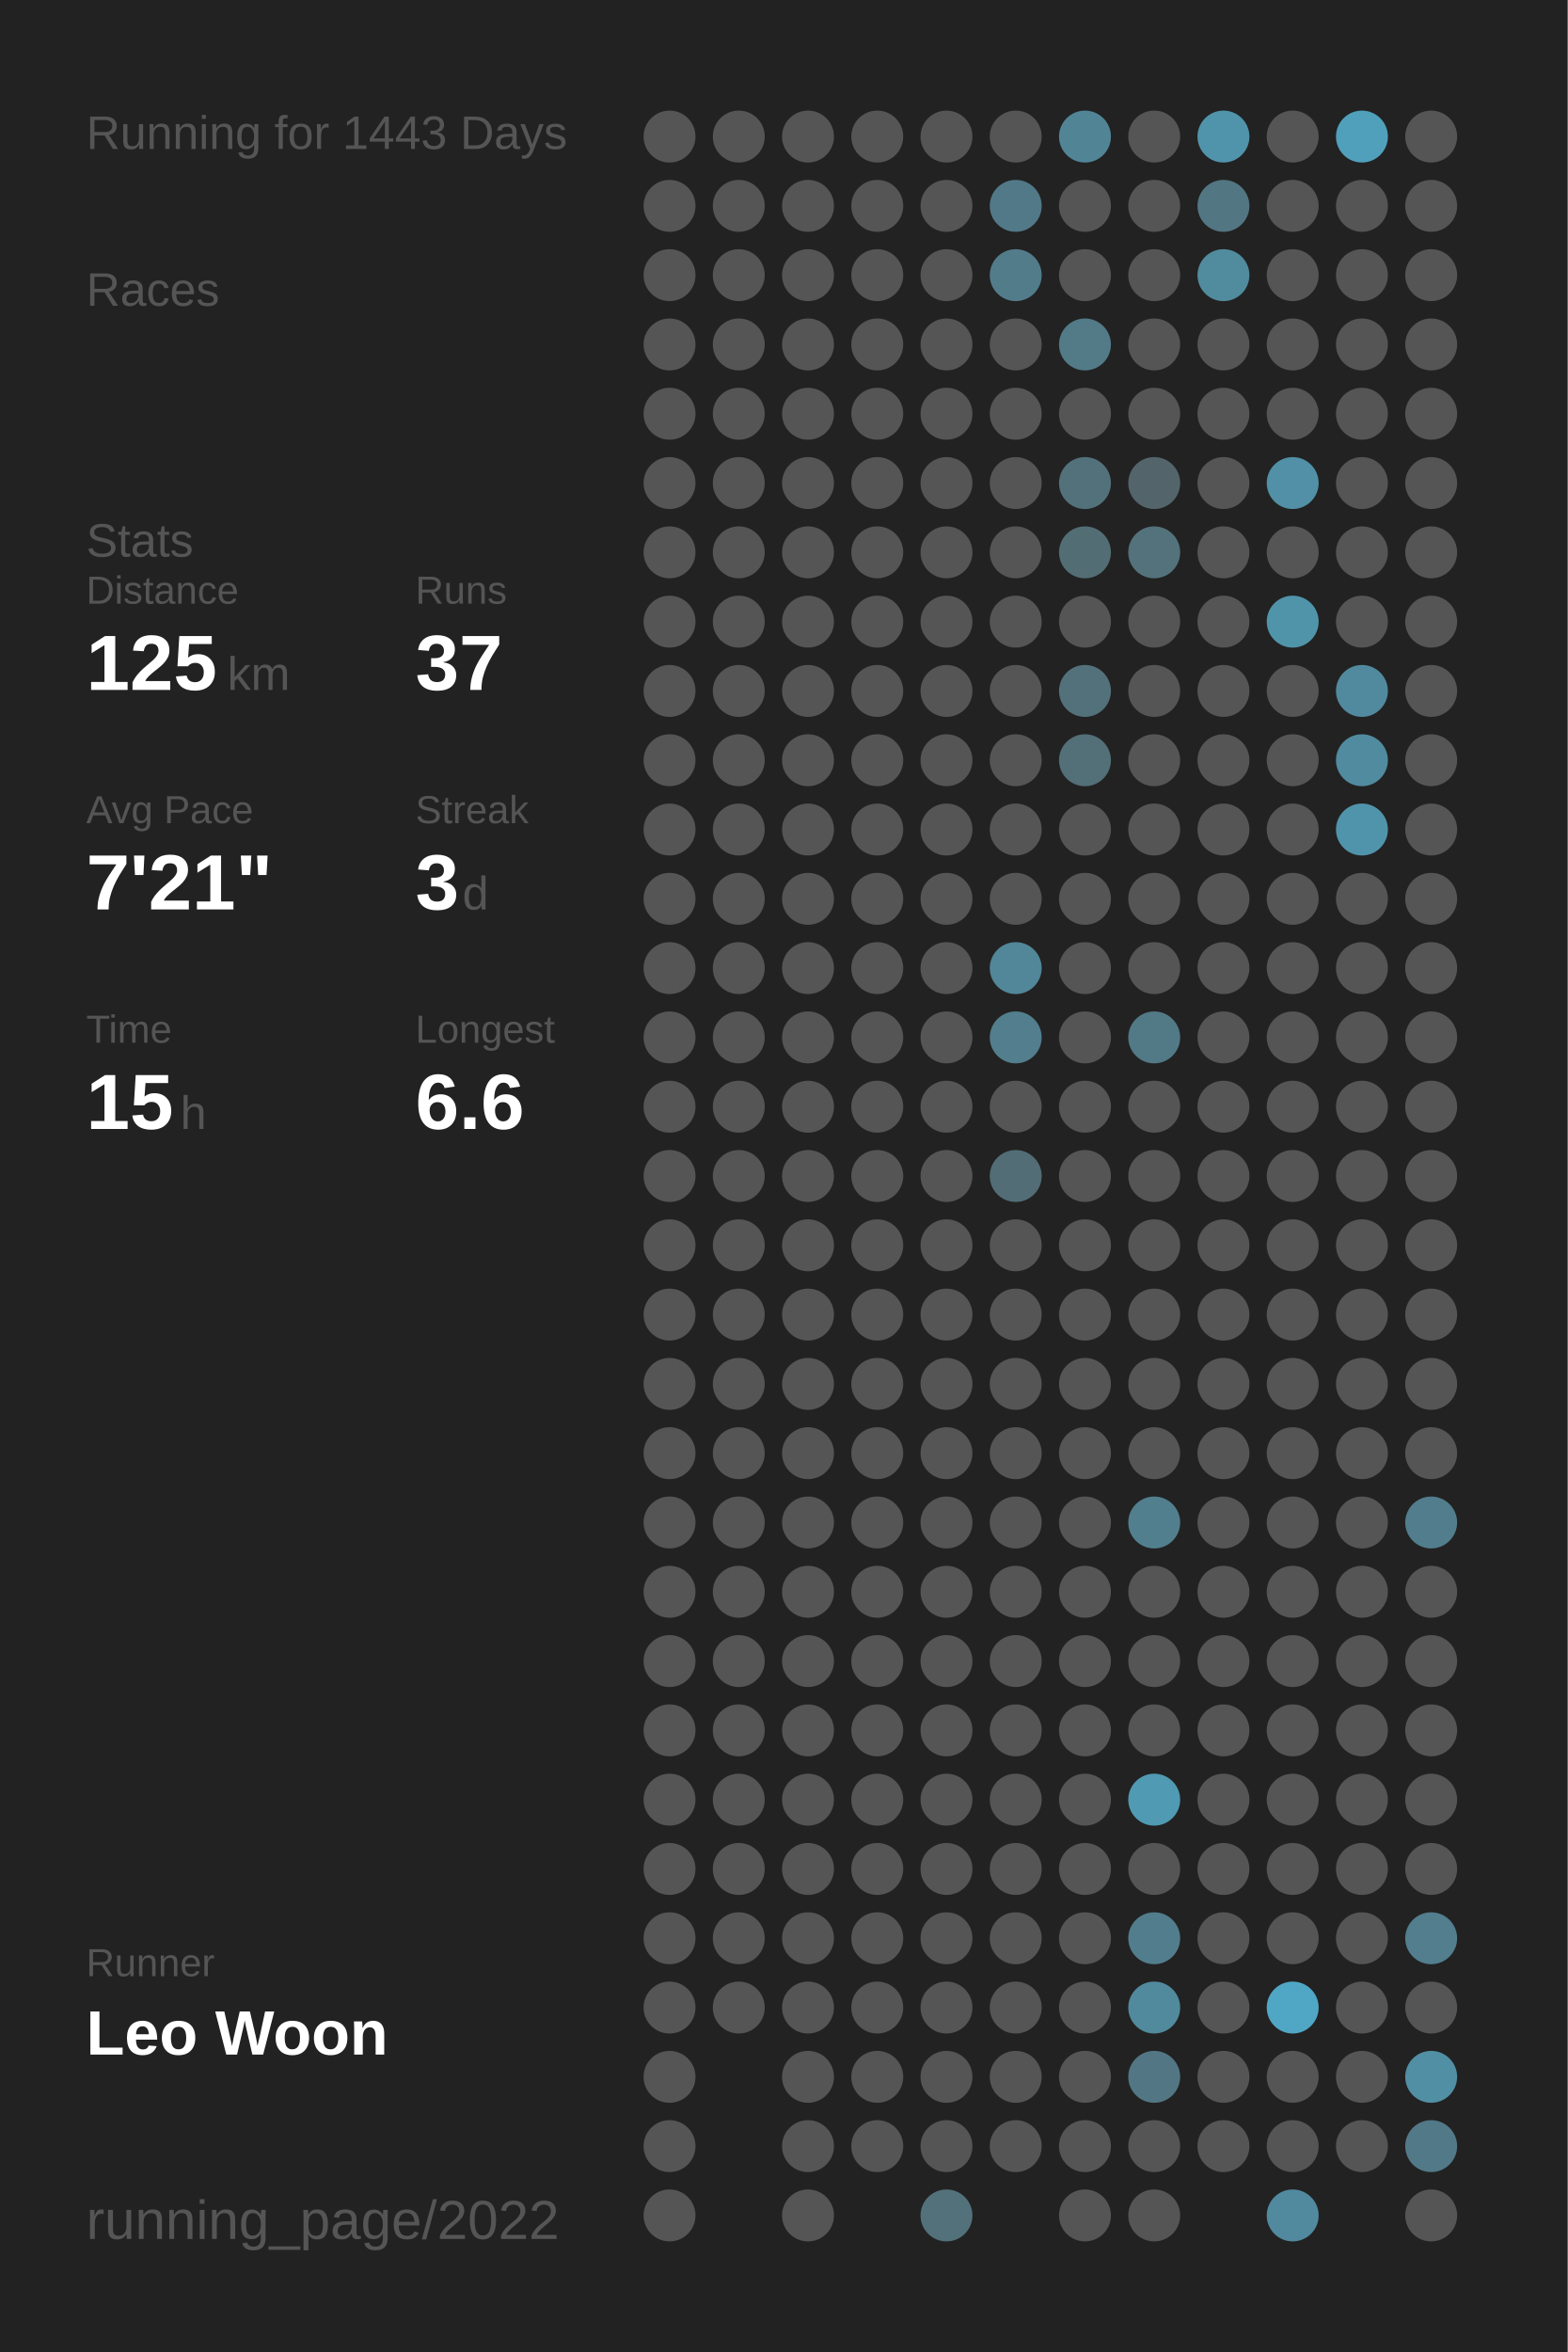
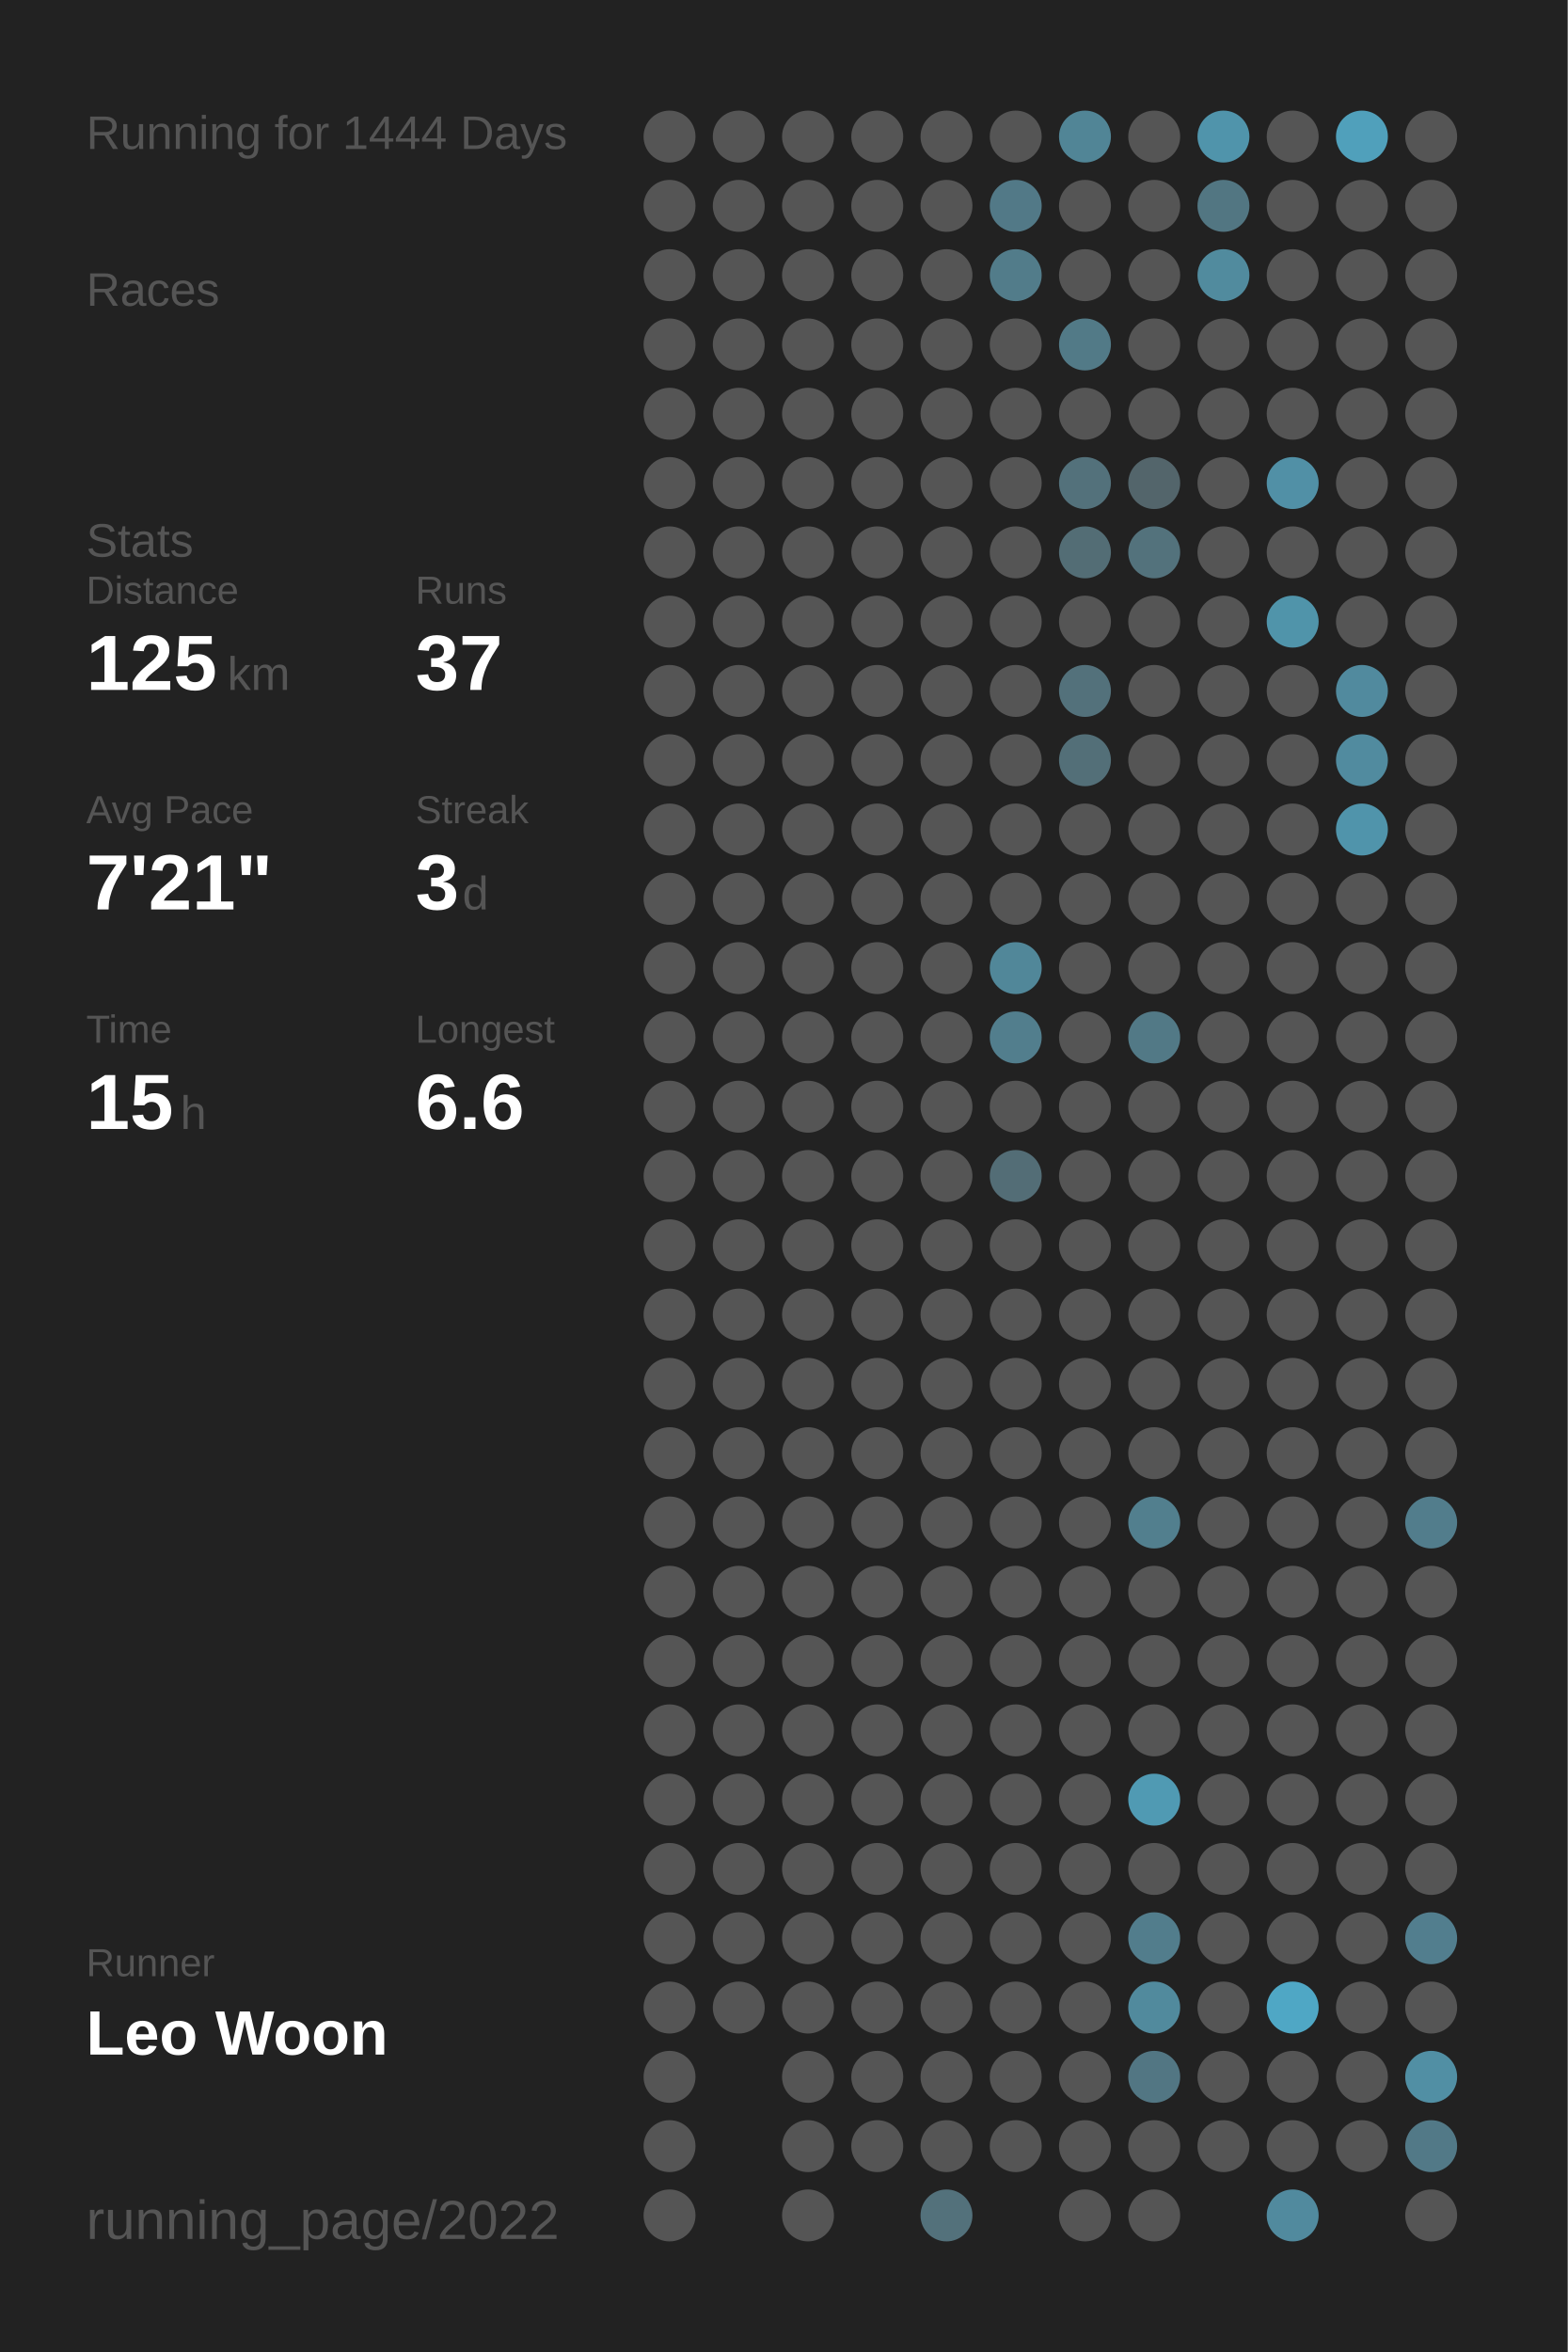
<svg xmlns="http://www.w3.org/2000/svg" baseProfile="full" height="300mm" version="1.1" viewBox="0,0,200,300" width="200mm">
  <defs />
  <rect fill="#222222" height="300" width="200" x="0" y="0" />
-   <text fill="#555555" style="font-size:6px; font-family:Arial;" x="11" y="19">Running for 1443 Days</text>
+   <text fill="#555555" style="font-size:6px; font-family:Arial;" x="11" y="19">Running for 1444 Days</text>
  <text fill="#555555" style="font-size:6px; font-family:Arial;" x="11" y="39">Races</text>
  <text fill="#555555" style="font-size:6px; font-family:Arial;" x="11" y="71">Stats</text>
  <text fill="#555555" style="font-size:5px; font-family:Arial;" x="11" y="77">Distance</text>
  <text fill="#FFFFFF" style="font-size:10px; font-family:Arial; font-weight:bold;" x="11" y="88">125</text>
  <text fill="#555555" style="font-size:6px; font-family:Arial;" x="29" y="88">km</text>
  <text fill="#555555" style="font-size:5px; font-family:Arial;" x="53" y="77">Runs</text>
  <text fill="#FFFFFF" style="font-size:10px; font-family:Arial; font-weight:bold;" x="53" y="88">37</text>
  <text fill="#555555" style="font-size:5px; font-family:Arial;" x="11" y="105">Avg Pace</text>
  <text fill="#FFFFFF" style="font-size:10px; font-family:Arial; font-weight:bold;" x="11" y="116">7'21"</text>
  <text fill="#555555" style="font-size:5px; font-family:Arial;" x="53" y="105">Streak</text>
  <text fill="#FFFFFF" style="font-size:10px; font-family:Arial; font-weight:bold;" x="53" y="116">3</text>
  <text fill="#555555" style="font-size:6px; font-family:Arial;" x="59" y="116">d</text>
  <text fill="#555555" style="font-size:5px; font-family:Arial;" x="11" y="133">Time</text>
  <text fill="#FFFFFF" style="font-size:10px; font-family:Arial; font-weight:bold;" x="11" y="144">15</text>
  <text fill="#555555" style="font-size:6px; font-family:Arial;" x="23" y="144">h</text>
  <text fill="#555555" style="font-size:5px; font-family:Arial;" x="53" y="133">Longest</text>
  <text fill="#FFFFFF" style="font-size:10px; font-family:Arial; font-weight:bold;" x="53" y="144">6.6</text>
  <text fill="#555555" style="font-size:5px; font-family:Arial;" x="11" y="252.065">Runner</text>
  <text fill="#FFFFFF" style="font-size:8px; font-family:Arial; font-weight:bold;" x="11" y="262.065">Leo Woon</text>
  <text fill="#555555" style="font-size:7px; font-family:Arial;" x="11" y="285.581">running_page/2022</text>
  <circle cx="85.417" cy="17.419" fill="#555555" r="3.312" />
  <circle cx="85.417" cy="26.258" fill="#555555" r="3.312" />
  <circle cx="85.417" cy="35.097" fill="#555555" r="3.312" />
  <circle cx="85.417" cy="43.935" fill="#555555" r="3.312" />
  <circle cx="85.417" cy="52.774" fill="#555555" r="3.312" />
  <circle cx="85.417" cy="61.613" fill="#555555" r="3.312" />
  <circle cx="85.417" cy="70.452" fill="#555555" r="3.312" />
  <circle cx="85.417" cy="79.29" fill="#555555" r="3.312" />
  <circle cx="85.417" cy="88.129" fill="#555555" r="3.312" />
  <circle cx="85.417" cy="96.968" fill="#555555" r="3.312" />
  <circle cx="85.417" cy="105.806" fill="#555555" r="3.312" />
  <circle cx="85.417" cy="114.645" fill="#555555" r="3.312" />
  <circle cx="85.417" cy="123.484" fill="#555555" r="3.312" />
  <circle cx="85.417" cy="132.323" fill="#555555" r="3.312" />
  <circle cx="85.417" cy="141.161" fill="#555555" r="3.312" />
  <circle cx="85.417" cy="150" fill="#555555" r="3.312" />
  <circle cx="85.417" cy="158.839" fill="#555555" r="3.312" />
  <circle cx="85.417" cy="167.677" fill="#555555" r="3.312" />
  <circle cx="85.417" cy="176.516" fill="#555555" r="3.312" />
  <circle cx="85.417" cy="185.355" fill="#555555" r="3.312" />
  <circle cx="85.417" cy="194.194" fill="#555555" r="3.312" />
  <circle cx="85.417" cy="203.032" fill="#555555" r="3.312" />
  <circle cx="85.417" cy="211.871" fill="#555555" r="3.312" />
  <circle cx="85.417" cy="220.71" fill="#555555" r="3.312" />
  <circle cx="85.417" cy="229.548" fill="#555555" r="3.312" />
  <circle cx="85.417" cy="238.387" fill="#555555" r="3.312" />
  <circle cx="85.417" cy="247.226" fill="#555555" r="3.312" />
  <circle cx="85.417" cy="256.065" fill="#555555" r="3.312" />
  <circle cx="85.417" cy="264.903" fill="#555555" r="3.312" />
  <circle cx="85.417" cy="273.742" fill="#555555" r="3.312" />
  <circle cx="85.417" cy="282.581" fill="#555555" r="3.312" />
  <circle cx="94.25" cy="17.419" fill="#555555" r="3.312" />
  <circle cx="94.25" cy="26.258" fill="#555555" r="3.312" />
  <circle cx="94.25" cy="35.097" fill="#555555" r="3.312" />
  <circle cx="94.25" cy="43.935" fill="#555555" r="3.312" />
  <circle cx="94.25" cy="52.774" fill="#555555" r="3.312" />
  <circle cx="94.25" cy="61.613" fill="#555555" r="3.312" />
  <circle cx="94.25" cy="70.452" fill="#555555" r="3.312" />
  <circle cx="94.25" cy="79.29" fill="#555555" r="3.312" />
  <circle cx="94.25" cy="88.129" fill="#555555" r="3.312" />
  <circle cx="94.25" cy="96.968" fill="#555555" r="3.312" />
  <circle cx="94.25" cy="105.806" fill="#555555" r="3.312" />
  <circle cx="94.25" cy="114.645" fill="#555555" r="3.312" />
  <circle cx="94.25" cy="123.484" fill="#555555" r="3.312" />
  <circle cx="94.25" cy="132.323" fill="#555555" r="3.312" />
  <circle cx="94.25" cy="141.161" fill="#555555" r="3.312" />
  <circle cx="94.25" cy="150" fill="#555555" r="3.312" />
  <circle cx="94.25" cy="158.839" fill="#555555" r="3.312" />
  <circle cx="94.25" cy="167.677" fill="#555555" r="3.312" />
  <circle cx="94.25" cy="176.516" fill="#555555" r="3.312" />
  <circle cx="94.25" cy="185.355" fill="#555555" r="3.312" />
  <circle cx="94.25" cy="194.194" fill="#555555" r="3.312" />
  <circle cx="94.25" cy="203.032" fill="#555555" r="3.312" />
  <circle cx="94.25" cy="211.871" fill="#555555" r="3.312" />
  <circle cx="94.25" cy="220.71" fill="#555555" r="3.312" />
  <circle cx="94.25" cy="229.548" fill="#555555" r="3.312" />
  <circle cx="94.25" cy="238.387" fill="#555555" r="3.312" />
  <circle cx="94.25" cy="247.226" fill="#555555" r="3.312" />
  <circle cx="94.25" cy="256.065" fill="#555555" r="3.312" />
  <circle cx="103.083" cy="17.419" fill="#555555" r="3.312" />
  <circle cx="103.083" cy="26.258" fill="#555555" r="3.312" />
  <circle cx="103.083" cy="35.097" fill="#555555" r="3.312" />
  <circle cx="103.083" cy="43.935" fill="#555555" r="3.312" />
  <circle cx="103.083" cy="52.774" fill="#555555" r="3.312" />
  <circle cx="103.083" cy="61.613" fill="#555555" r="3.312" />
  <circle cx="103.083" cy="70.452" fill="#555555" r="3.312" />
  <circle cx="103.083" cy="79.29" fill="#555555" r="3.312" />
  <circle cx="103.083" cy="88.129" fill="#555555" r="3.312" />
  <circle cx="103.083" cy="96.968" fill="#555555" r="3.312" />
  <circle cx="103.083" cy="105.806" fill="#555555" r="3.312" />
  <circle cx="103.083" cy="114.645" fill="#555555" r="3.312" />
  <circle cx="103.083" cy="123.484" fill="#555555" r="3.312" />
  <circle cx="103.083" cy="132.323" fill="#555555" r="3.312" />
  <circle cx="103.083" cy="141.161" fill="#555555" r="3.312" />
  <circle cx="103.083" cy="150" fill="#555555" r="3.312" />
  <circle cx="103.083" cy="158.839" fill="#555555" r="3.312" />
  <circle cx="103.083" cy="167.677" fill="#555555" r="3.312" />
  <circle cx="103.083" cy="176.516" fill="#555555" r="3.312" />
  <circle cx="103.083" cy="185.355" fill="#555555" r="3.312" />
  <circle cx="103.083" cy="194.194" fill="#555555" r="3.312" />
  <circle cx="103.083" cy="203.032" fill="#555555" r="3.312" />
  <circle cx="103.083" cy="211.871" fill="#555555" r="3.312" />
  <circle cx="103.083" cy="220.71" fill="#555555" r="3.312" />
  <circle cx="103.083" cy="229.548" fill="#555555" r="3.312" />
  <circle cx="103.083" cy="238.387" fill="#555555" r="3.312" />
  <circle cx="103.083" cy="247.226" fill="#555555" r="3.312" />
  <circle cx="103.083" cy="256.065" fill="#555555" r="3.312" />
  <circle cx="103.083" cy="264.903" fill="#555555" r="3.312" />
  <circle cx="103.083" cy="273.742" fill="#555555" r="3.312" />
  <circle cx="103.083" cy="282.581" fill="#555555" r="3.312" />
  <circle cx="111.917" cy="17.419" fill="#555555" r="3.312" />
  <circle cx="111.917" cy="26.258" fill="#555555" r="3.312" />
  <circle cx="111.917" cy="35.097" fill="#555555" r="3.312" />
  <circle cx="111.917" cy="43.935" fill="#555555" r="3.312" />
  <circle cx="111.917" cy="52.774" fill="#555555" r="3.312" />
  <circle cx="111.917" cy="61.613" fill="#555555" r="3.312" />
  <circle cx="111.917" cy="70.452" fill="#555555" r="3.312" />
  <circle cx="111.917" cy="79.29" fill="#555555" r="3.312" />
  <circle cx="111.917" cy="88.129" fill="#555555" r="3.312" />
  <circle cx="111.917" cy="96.968" fill="#555555" r="3.312" />
  <circle cx="111.917" cy="105.806" fill="#555555" r="3.312" />
  <circle cx="111.917" cy="114.645" fill="#555555" r="3.312" />
  <circle cx="111.917" cy="123.484" fill="#555555" r="3.312" />
  <circle cx="111.917" cy="132.323" fill="#555555" r="3.312" />
  <circle cx="111.917" cy="141.161" fill="#555555" r="3.312" />
  <circle cx="111.917" cy="150" fill="#555555" r="3.312" />
  <circle cx="111.917" cy="158.839" fill="#555555" r="3.312" />
  <circle cx="111.917" cy="167.677" fill="#555555" r="3.312" />
  <circle cx="111.917" cy="176.516" fill="#555555" r="3.312" />
  <circle cx="111.917" cy="185.355" fill="#555555" r="3.312" />
  <circle cx="111.917" cy="194.194" fill="#555555" r="3.312" />
  <circle cx="111.917" cy="203.032" fill="#555555" r="3.312" />
  <circle cx="111.917" cy="211.871" fill="#555555" r="3.312" />
  <circle cx="111.917" cy="220.71" fill="#555555" r="3.312" />
  <circle cx="111.917" cy="229.548" fill="#555555" r="3.312" />
  <circle cx="111.917" cy="238.387" fill="#555555" r="3.312" />
  <circle cx="111.917" cy="247.226" fill="#555555" r="3.312" />
  <circle cx="111.917" cy="256.065" fill="#555555" r="3.312" />
  <circle cx="111.917" cy="264.903" fill="#555555" r="3.312" />
  <circle cx="111.917" cy="273.742" fill="#555555" r="3.312" />
  <circle cx="120.75" cy="17.419" fill="#555555" r="3.312" />
  <circle cx="120.75" cy="26.258" fill="#555555" r="3.312" />
  <circle cx="120.75" cy="35.097" fill="#555555" r="3.312" />
  <circle cx="120.75" cy="43.935" fill="#555555" r="3.312" />
  <circle cx="120.75" cy="52.774" fill="#555555" r="3.312" />
  <circle cx="120.75" cy="61.613" fill="#555555" r="3.312" />
  <circle cx="120.75" cy="70.452" fill="#555555" r="3.312" />
  <circle cx="120.75" cy="79.29" fill="#555555" r="3.312" />
  <circle cx="120.75" cy="88.129" fill="#555555" r="3.312" />
  <circle cx="120.75" cy="96.968" fill="#555555" r="3.312" />
  <circle cx="120.75" cy="105.806" fill="#555555" r="3.312" />
  <circle cx="120.75" cy="114.645" fill="#555555" r="3.312" />
  <circle cx="120.75" cy="123.484" fill="#555555" r="3.312" />
  <circle cx="120.75" cy="132.323" fill="#555555" r="3.312" />
  <circle cx="120.75" cy="141.161" fill="#555555" r="3.312" />
  <circle cx="120.75" cy="150" fill="#555555" r="3.312" />
  <circle cx="120.75" cy="158.839" fill="#555555" r="3.312" />
  <circle cx="120.75" cy="167.677" fill="#555555" r="3.312" />
  <circle cx="120.75" cy="176.516" fill="#555555" r="3.312" />
  <circle cx="120.75" cy="185.355" fill="#555555" r="3.312" />
  <circle cx="120.75" cy="194.194" fill="#555555" r="3.312" />
  <circle cx="120.75" cy="203.032" fill="#555555" r="3.312" />
  <circle cx="120.75" cy="211.871" fill="#555555" r="3.312" />
  <circle cx="120.75" cy="220.71" fill="#555555" r="3.312" />
  <circle cx="120.75" cy="229.548" fill="#555555" r="3.312" />
  <circle cx="120.75" cy="238.387" fill="#555555" r="3.312" />
  <circle cx="120.75" cy="247.226" fill="#555555" r="3.312" />
  <circle cx="120.75" cy="256.065" fill="#555555" r="3.312" />
  <circle cx="120.75" cy="264.903" fill="#555555" r="3.312" />
  <circle cx="120.75" cy="273.742" fill="#555555" r="3.312" />
  <circle cx="120.75" cy="282.581" fill="#53717b" r="3.312" />
  <circle cx="129.583" cy="17.419" fill="#555555" r="3.312" />
  <circle cx="129.583" cy="26.258" fill="#527987" r="3.312" />
  <circle cx="129.583" cy="35.097" fill="#527c8a" r="3.312" />
  <circle cx="129.583" cy="43.935" fill="#555555" r="3.312" />
  <circle cx="129.583" cy="52.774" fill="#555555" r="3.312" />
  <circle cx="129.583" cy="61.613" fill="#555555" r="3.312" />
  <circle cx="129.583" cy="70.452" fill="#555555" r="3.312" />
  <circle cx="129.583" cy="79.29" fill="#555555" r="3.312" />
  <circle cx="129.583" cy="88.129" fill="#555555" r="3.312" />
  <circle cx="129.583" cy="96.968" fill="#555555" r="3.312" />
  <circle cx="129.583" cy="105.806" fill="#555555" r="3.312" />
  <circle cx="129.583" cy="114.645" fill="#555555" r="3.312" />
  <circle cx="129.583" cy="123.484" fill="#518799" r="3.312" />
  <circle cx="129.583" cy="132.323" fill="#527e8d" r="3.312" />
  <circle cx="129.583" cy="141.161" fill="#555555" r="3.312" />
  <circle cx="129.583" cy="150" fill="#536d76" r="3.312" />
  <circle cx="129.583" cy="158.839" fill="#555555" r="3.312" />
  <circle cx="129.583" cy="167.677" fill="#555555" r="3.312" />
  <circle cx="129.583" cy="176.516" fill="#555555" r="3.312" />
  <circle cx="129.583" cy="185.355" fill="#555555" r="3.312" />
  <circle cx="129.583" cy="194.194" fill="#555555" r="3.312" />
  <circle cx="129.583" cy="203.032" fill="#555555" r="3.312" />
  <circle cx="129.583" cy="211.871" fill="#555555" r="3.312" />
  <circle cx="129.583" cy="220.71" fill="#555555" r="3.312" />
  <circle cx="129.583" cy="229.548" fill="#555555" r="3.312" />
  <circle cx="129.583" cy="238.387" fill="#555555" r="3.312" />
  <circle cx="129.583" cy="247.226" fill="#555555" r="3.312" />
  <circle cx="129.583" cy="256.065" fill="#555555" r="3.312" />
  <circle cx="129.583" cy="264.903" fill="#555555" r="3.312" />
  <circle cx="129.583" cy="273.742" fill="#555555" r="3.312" />
  <circle cx="138.417" cy="17.419" fill="#518596" r="3.312" />
  <circle cx="138.417" cy="26.258" fill="#555555" r="3.312" />
  <circle cx="138.417" cy="35.097" fill="#555555" r="3.312" />
  <circle cx="138.417" cy="43.935" fill="#527a87" r="3.312" />
  <circle cx="138.417" cy="52.774" fill="#555555" r="3.312" />
  <circle cx="138.417" cy="61.613" fill="#53717b" r="3.312" />
  <circle cx="138.417" cy="70.452" fill="#536d75" r="3.312" />
  <circle cx="138.417" cy="79.29" fill="#555555" r="3.312" />
  <circle cx="138.417" cy="88.129" fill="#53717b" r="3.312" />
  <circle cx="138.417" cy="96.968" fill="#536f78" r="3.312" />
  <circle cx="138.417" cy="105.806" fill="#555555" r="3.312" />
  <circle cx="138.417" cy="114.645" fill="#555555" r="3.312" />
  <circle cx="138.417" cy="123.484" fill="#555555" r="3.312" />
  <circle cx="138.417" cy="132.323" fill="#555555" r="3.312" />
  <circle cx="138.417" cy="141.161" fill="#555555" r="3.312" />
  <circle cx="138.417" cy="150" fill="#555555" r="3.312" />
  <circle cx="138.417" cy="158.839" fill="#555555" r="3.312" />
  <circle cx="138.417" cy="167.677" fill="#555555" r="3.312" />
  <circle cx="138.417" cy="176.516" fill="#555555" r="3.312" />
  <circle cx="138.417" cy="185.355" fill="#555555" r="3.312" />
  <circle cx="138.417" cy="194.194" fill="#555555" r="3.312" />
  <circle cx="138.417" cy="203.032" fill="#555555" r="3.312" />
  <circle cx="138.417" cy="211.871" fill="#555555" r="3.312" />
  <circle cx="138.417" cy="220.71" fill="#555555" r="3.312" />
  <circle cx="138.417" cy="229.548" fill="#555555" r="3.312" />
  <circle cx="138.417" cy="238.387" fill="#555555" r="3.312" />
  <circle cx="138.417" cy="247.226" fill="#555555" r="3.312" />
  <circle cx="138.417" cy="256.065" fill="#555555" r="3.312" />
  <circle cx="138.417" cy="264.903" fill="#555555" r="3.312" />
  <circle cx="138.417" cy="273.742" fill="#555555" r="3.312" />
  <circle cx="138.417" cy="282.581" fill="#555555" r="3.312" />
  <circle cx="147.25" cy="17.419" fill="#555555" r="3.312" />
  <circle cx="147.25" cy="26.258" fill="#555555" r="3.312" />
  <circle cx="147.25" cy="35.097" fill="#555555" r="3.312" />
  <circle cx="147.25" cy="43.935" fill="#555555" r="3.312" />
  <circle cx="147.25" cy="52.774" fill="#555555" r="3.312" />
  <circle cx="147.25" cy="61.613" fill="#53656b" r="3.312" />
  <circle cx="147.25" cy="70.452" fill="#53727c" r="3.312" />
  <circle cx="147.25" cy="79.29" fill="#555555" r="3.312" />
  <circle cx="147.25" cy="88.129" fill="#555555" r="3.312" />
  <circle cx="147.25" cy="96.968" fill="#555555" r="3.312" />
  <circle cx="147.25" cy="105.806" fill="#555555" r="3.312" />
  <circle cx="147.25" cy="114.645" fill="#555555" r="3.312" />
  <circle cx="147.25" cy="123.484" fill="#555555" r="3.312" />
  <circle cx="147.25" cy="132.323" fill="#527986" r="3.312" />
  <circle cx="147.25" cy="141.161" fill="#555555" r="3.312" />
  <circle cx="147.25" cy="150" fill="#555555" r="3.312" />
  <circle cx="147.25" cy="158.839" fill="#555555" r="3.312" />
  <circle cx="147.25" cy="167.677" fill="#555555" r="3.312" />
  <circle cx="147.25" cy="176.516" fill="#555555" r="3.312" />
  <circle cx="147.25" cy="185.355" fill="#555555" r="3.312" />
  <circle cx="147.25" cy="194.194" fill="#527f8e" r="3.312" />
  <circle cx="147.25" cy="203.032" fill="#555555" r="3.312" />
  <circle cx="147.25" cy="211.871" fill="#555555" r="3.312" />
  <circle cx="147.25" cy="220.71" fill="#555555" r="3.312" />
  <circle cx="147.25" cy="229.548" fill="#509ab3" r="3.312" />
  <circle cx="147.25" cy="238.387" fill="#555555" r="3.312" />
  <circle cx="147.25" cy="247.226" fill="#527d8c" r="3.312" />
  <circle cx="147.25" cy="256.065" fill="#518a9d" r="3.312" />
  <circle cx="147.25" cy="264.903" fill="#527683" r="3.312" />
  <circle cx="147.25" cy="273.742" fill="#555555" r="3.312" />
  <circle cx="147.25" cy="282.581" fill="#555555" r="3.312" />
  <circle cx="156.083" cy="17.419" fill="#5094ab" r="3.312" />
  <circle cx="156.083" cy="26.258" fill="#527682" r="3.312" />
  <circle cx="156.083" cy="35.097" fill="#518b9e" r="3.312" />
  <circle cx="156.083" cy="43.935" fill="#555555" r="3.312" />
  <circle cx="156.083" cy="52.774" fill="#555555" r="3.312" />
  <circle cx="156.083" cy="61.613" fill="#555555" r="3.312" />
  <circle cx="156.083" cy="70.452" fill="#555555" r="3.312" />
  <circle cx="156.083" cy="79.29" fill="#555555" r="3.312" />
  <circle cx="156.083" cy="88.129" fill="#555555" r="3.312" />
  <circle cx="156.083" cy="96.968" fill="#555555" r="3.312" />
  <circle cx="156.083" cy="105.806" fill="#555555" r="3.312" />
  <circle cx="156.083" cy="114.645" fill="#555555" r="3.312" />
  <circle cx="156.083" cy="123.484" fill="#555555" r="3.312" />
  <circle cx="156.083" cy="132.323" fill="#555555" r="3.312" />
  <circle cx="156.083" cy="141.161" fill="#555555" r="3.312" />
  <circle cx="156.083" cy="150" fill="#555555" r="3.312" />
  <circle cx="156.083" cy="158.839" fill="#555555" r="3.312" />
  <circle cx="156.083" cy="167.677" fill="#555555" r="3.312" />
  <circle cx="156.083" cy="176.516" fill="#555555" r="3.312" />
  <circle cx="156.083" cy="185.355" fill="#555555" r="3.312" />
  <circle cx="156.083" cy="194.194" fill="#555555" r="3.312" />
  <circle cx="156.083" cy="203.032" fill="#555555" r="3.312" />
  <circle cx="156.083" cy="211.871" fill="#555555" r="3.312" />
  <circle cx="156.083" cy="220.71" fill="#555555" r="3.312" />
  <circle cx="156.083" cy="229.548" fill="#555555" r="3.312" />
  <circle cx="156.083" cy="238.387" fill="#555555" r="3.312" />
  <circle cx="156.083" cy="247.226" fill="#555555" r="3.312" />
  <circle cx="156.083" cy="256.065" fill="#555555" r="3.312" />
  <circle cx="156.083" cy="264.903" fill="#555555" r="3.312" />
  <circle cx="156.083" cy="273.742" fill="#555555" r="3.312" />
  <circle cx="164.917" cy="17.419" fill="#555555" r="3.312" />
  <circle cx="164.917" cy="26.258" fill="#555555" r="3.312" />
  <circle cx="164.917" cy="35.097" fill="#555555" r="3.312" />
  <circle cx="164.917" cy="43.935" fill="#555555" r="3.312" />
  <circle cx="164.917" cy="52.774" fill="#555555" r="3.312" />
  <circle cx="164.917" cy="61.613" fill="#5190a6" r="3.312" />
  <circle cx="164.917" cy="70.452" fill="#555555" r="3.312" />
  <circle cx="164.917" cy="79.29" fill="#5094aa" r="3.312" />
  <circle cx="164.917" cy="88.129" fill="#555555" r="3.312" />
  <circle cx="164.917" cy="96.968" fill="#555555" r="3.312" />
  <circle cx="164.917" cy="105.806" fill="#555555" r="3.312" />
  <circle cx="164.917" cy="114.645" fill="#555555" r="3.312" />
  <circle cx="164.917" cy="123.484" fill="#555555" r="3.312" />
  <circle cx="164.917" cy="132.323" fill="#555555" r="3.312" />
  <circle cx="164.917" cy="141.161" fill="#555555" r="3.312" />
  <circle cx="164.917" cy="150" fill="#555555" r="3.312" />
  <circle cx="164.917" cy="158.839" fill="#555555" r="3.312" />
  <circle cx="164.917" cy="167.677" fill="#555555" r="3.312" />
  <circle cx="164.917" cy="176.516" fill="#555555" r="3.312" />
  <circle cx="164.917" cy="185.355" fill="#555555" r="3.312" />
  <circle cx="164.917" cy="194.194" fill="#555555" r="3.312" />
  <circle cx="164.917" cy="203.032" fill="#555555" r="3.312" />
  <circle cx="164.917" cy="211.871" fill="#555555" r="3.312" />
  <circle cx="164.917" cy="220.71" fill="#555555" r="3.312" />
  <circle cx="164.917" cy="229.548" fill="#555555" r="3.312" />
  <circle cx="164.917" cy="238.387" fill="#555555" r="3.312" />
  <circle cx="164.917" cy="247.226" fill="#555555" r="3.312" />
  <circle cx="164.917" cy="256.065" fill="#4fa7c5" r="3.312" />
  <circle cx="164.917" cy="264.903" fill="#555555" r="3.312" />
  <circle cx="164.917" cy="273.742" fill="#555555" r="3.312" />
  <circle cx="164.917" cy="282.581" fill="#518a9e" r="3.312" />
  <circle cx="173.75" cy="17.419" fill="#50a0bb" r="3.312" />
  <circle cx="173.75" cy="26.258" fill="#555555" r="3.312" />
  <circle cx="173.75" cy="35.097" fill="#555555" r="3.312" />
  <circle cx="173.75" cy="43.935" fill="#555555" r="3.312" />
  <circle cx="173.75" cy="52.774" fill="#555555" r="3.312" />
  <circle cx="173.75" cy="61.613" fill="#555555" r="3.312" />
  <circle cx="173.75" cy="70.452" fill="#555555" r="3.312" />
  <circle cx="173.75" cy="79.29" fill="#555555" r="3.312" />
  <circle cx="173.75" cy="88.129" fill="#518a9e" r="3.312" />
  <circle cx="173.75" cy="96.968" fill="#518b9f" r="3.312" />
  <circle cx="173.75" cy="105.806" fill="#5094ab" r="3.312" />
  <circle cx="173.75" cy="114.645" fill="#555555" r="3.312" />
  <circle cx="173.75" cy="123.484" fill="#555555" r="3.312" />
  <circle cx="173.75" cy="132.323" fill="#555555" r="3.312" />
  <circle cx="173.75" cy="141.161" fill="#555555" r="3.312" />
  <circle cx="173.75" cy="150" fill="#555555" r="3.312" />
  <circle cx="173.75" cy="158.839" fill="#555555" r="3.312" />
  <circle cx="173.75" cy="167.677" fill="#555555" r="3.312" />
  <circle cx="173.75" cy="176.516" fill="#555555" r="3.312" />
  <circle cx="173.75" cy="185.355" fill="#555555" r="3.312" />
  <circle cx="173.75" cy="194.194" fill="#555555" r="3.312" />
  <circle cx="173.75" cy="203.032" fill="#555555" r="3.312" />
  <circle cx="173.75" cy="211.871" fill="#555555" r="3.312" />
  <circle cx="173.75" cy="220.71" fill="#555555" r="3.312" />
  <circle cx="173.75" cy="229.548" fill="#555555" r="3.312" />
  <circle cx="173.75" cy="238.387" fill="#555555" r="3.312" />
  <circle cx="173.75" cy="247.226" fill="#555555" r="3.312" />
  <circle cx="173.75" cy="256.065" fill="#555555" r="3.312" />
  <circle cx="173.75" cy="264.903" fill="#555555" r="3.312" />
  <circle cx="173.75" cy="273.742" fill="#555555" r="3.312" />
  <circle cx="182.583" cy="17.419" fill="#555555" r="3.312" />
  <circle cx="182.583" cy="26.258" fill="#555555" r="3.312" />
  <circle cx="182.583" cy="35.097" fill="#555555" r="3.312" />
  <circle cx="182.583" cy="43.935" fill="#555555" r="3.312" />
  <circle cx="182.583" cy="52.774" fill="#555555" r="3.312" />
  <circle cx="182.583" cy="61.613" fill="#555555" r="3.312" />
  <circle cx="182.583" cy="70.452" fill="#555555" r="3.312" />
  <circle cx="182.583" cy="79.29" fill="#555555" r="3.312" />
  <circle cx="182.583" cy="88.129" fill="#555555" r="3.312" />
  <circle cx="182.583" cy="96.968" fill="#555555" r="3.312" />
  <circle cx="182.583" cy="105.806" fill="#555555" r="3.312" />
  <circle cx="182.583" cy="114.645" fill="#555555" r="3.312" />
  <circle cx="182.583" cy="123.484" fill="#555555" r="3.312" />
  <circle cx="182.583" cy="132.323" fill="#555555" r="3.312" />
  <circle cx="182.583" cy="141.161" fill="#555555" r="3.312" />
  <circle cx="182.583" cy="150" fill="#555555" r="3.312" />
  <circle cx="182.583" cy="158.839" fill="#555555" r="3.312" />
  <circle cx="182.583" cy="167.677" fill="#555555" r="3.312" />
  <circle cx="182.583" cy="176.516" fill="#555555" r="3.312" />
  <circle cx="182.583" cy="185.355" fill="#555555" r="3.312" />
  <circle cx="182.583" cy="194.194" fill="#527d8c" r="3.312" />
  <circle cx="182.583" cy="203.032" fill="#555555" r="3.312" />
  <circle cx="182.583" cy="211.871" fill="#555555" r="3.312" />
  <circle cx="182.583" cy="220.71" fill="#555555" r="3.312" />
  <circle cx="182.583" cy="229.548" fill="#555555" r="3.312" />
  <circle cx="182.583" cy="238.387" fill="#555555" r="3.312" />
  <circle cx="182.583" cy="247.226" fill="#527e8e" r="3.312" />
  <circle cx="182.583" cy="256.065" fill="#555555" r="3.312" />
  <circle cx="182.583" cy="264.903" fill="#518fa4" r="3.312" />
  <circle cx="182.583" cy="273.742" fill="#527987" r="3.312" />
  <circle cx="182.583" cy="282.581" fill="#555555" r="3.312" />
</svg>
